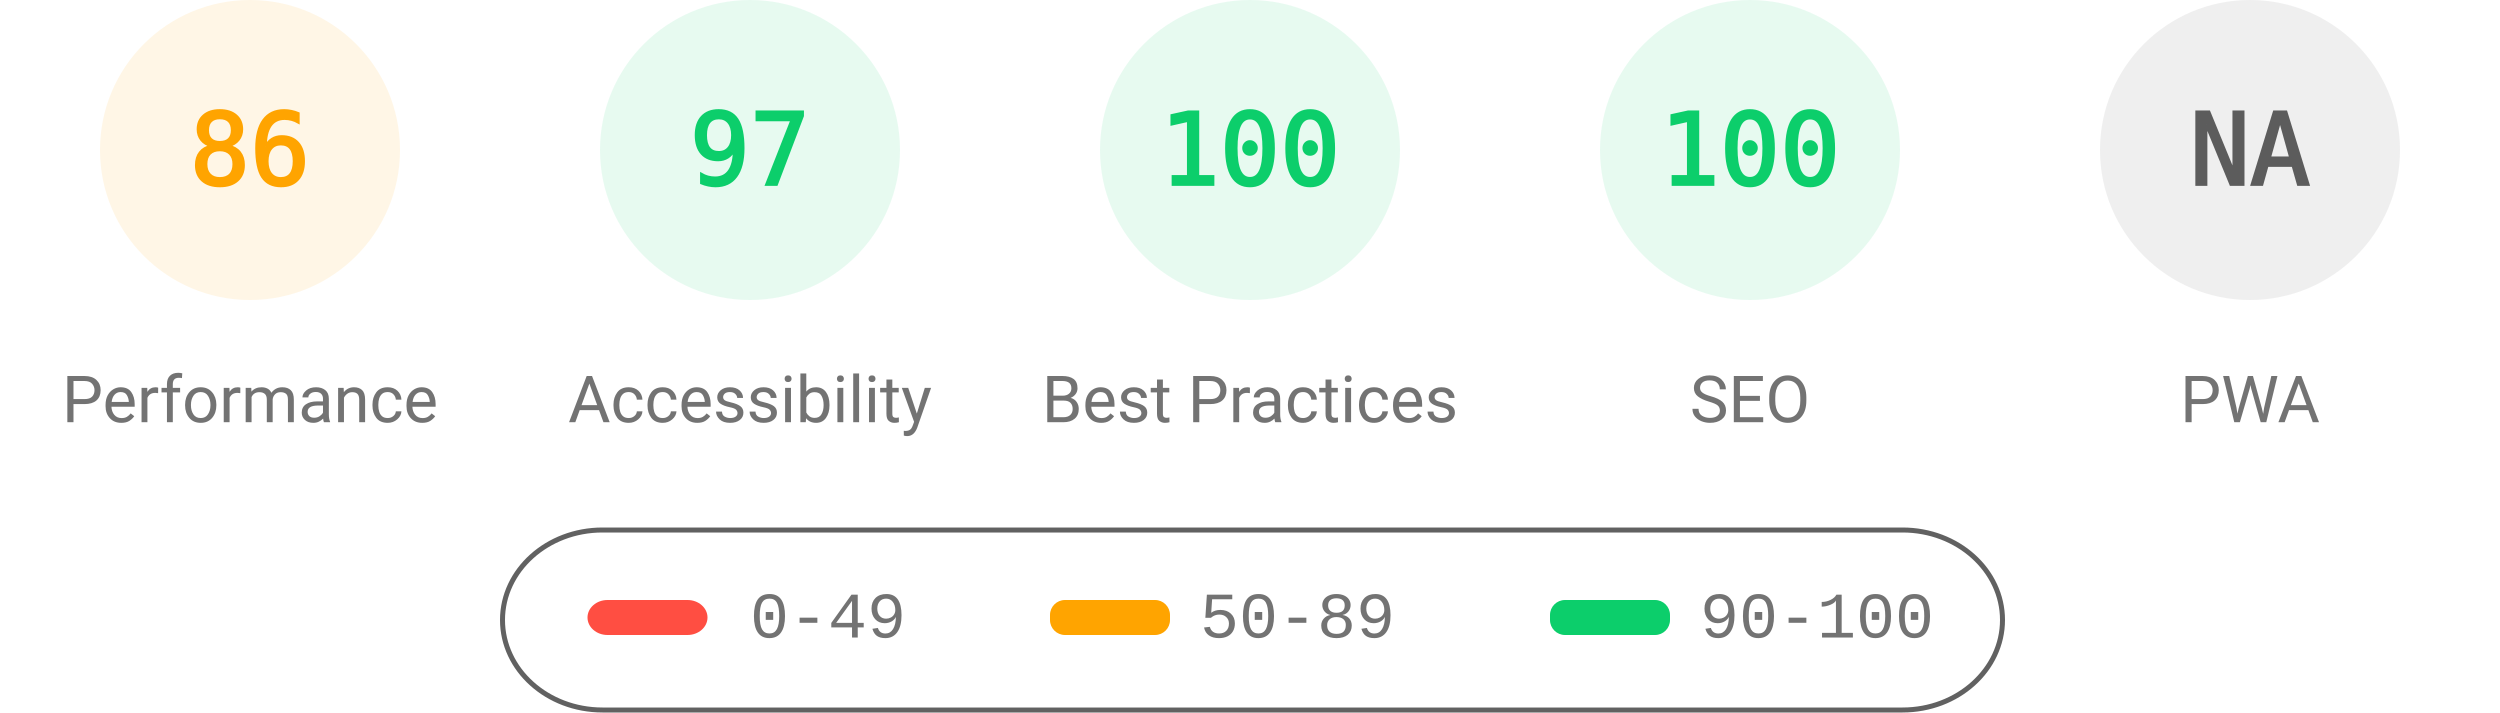
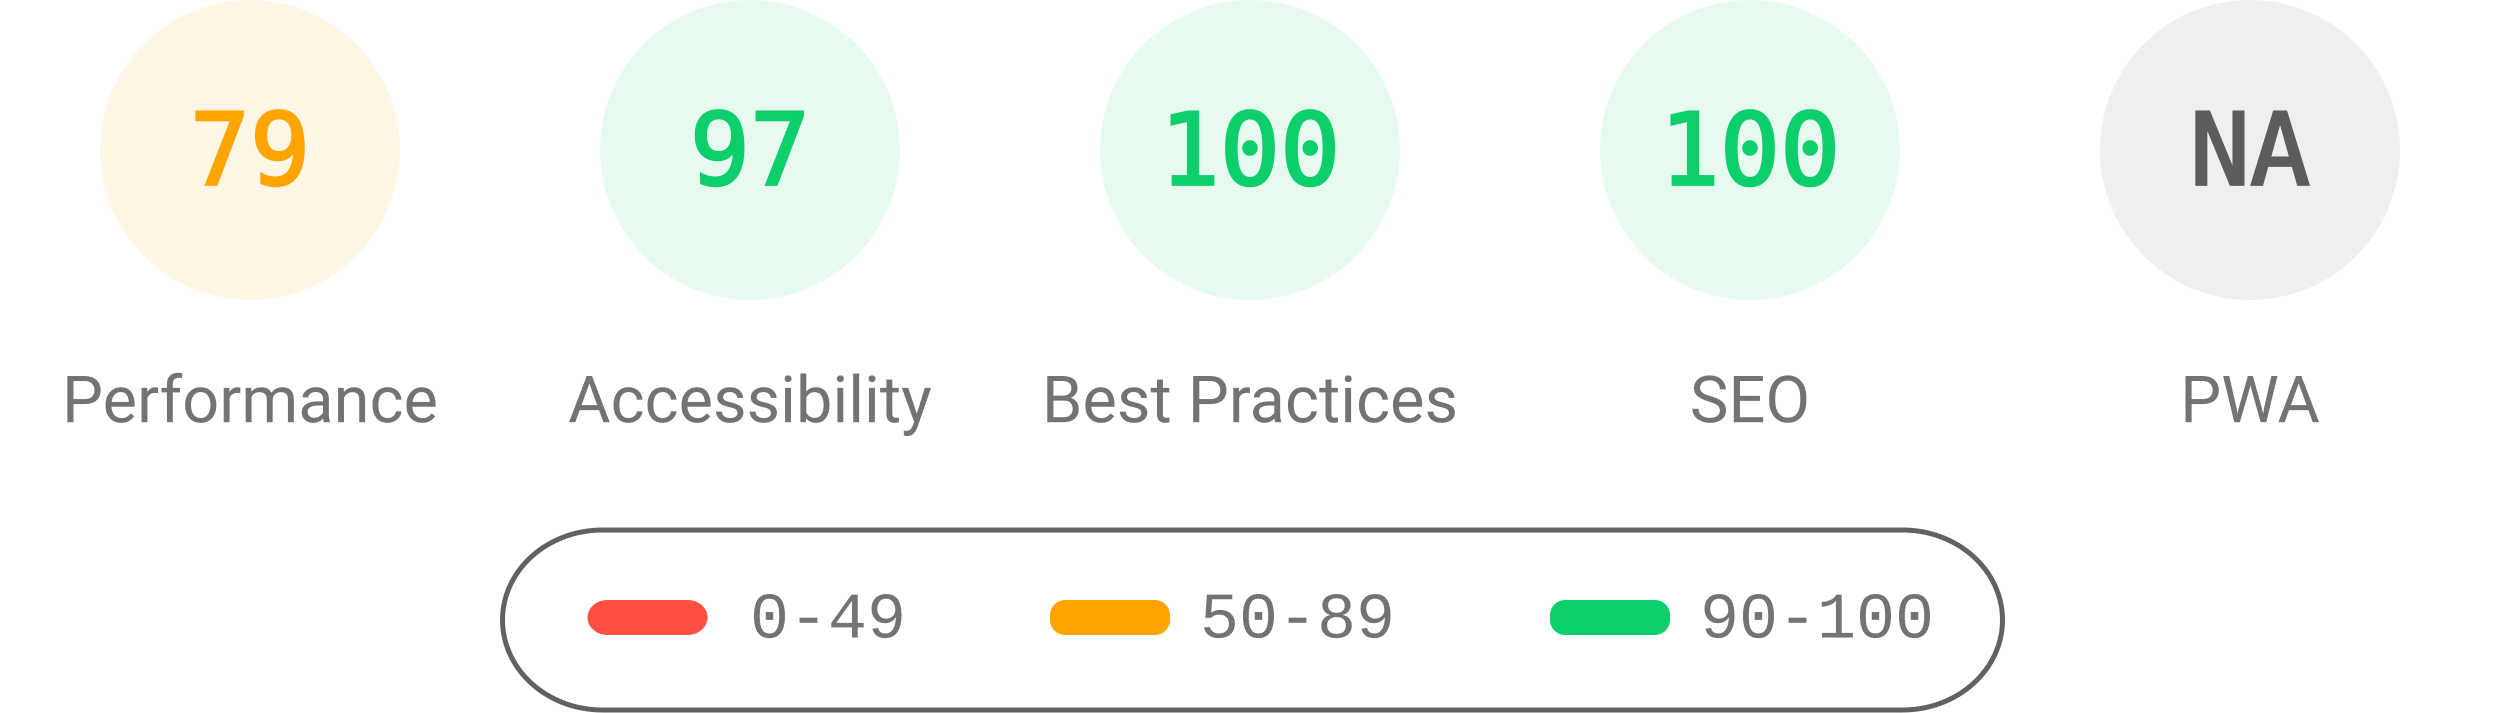
<svg xmlns="http://www.w3.org/2000/svg" fill="none" width="1000" height="285">
  <style>.gauge-base{opacity:.1}.gauge-arc{fill:none;animation-delay:250ms;stroke-linecap:round;transform:rotate(-90deg);transform-origin:100px 60px;animation:load-gauge 1s ease forwards}.guage-text{font-size:40px;font-family:monospace;text-align:center}.guage-red{color:#ff4e42;fill:#ff4e42;stroke:#ff4e42}.guage-orange{color:#ffa400;fill:#ffa400;stroke:#ffa400}.guage-green{color:#0cce6b;fill:#0cce6b;stroke:#0cce6b}.guage-undefined{color:#5c5c5c;fill:#5c5c5c;stroke:#5c5c5c}.guage-title{color:#737373;fill:#737373;stroke:none;font-size:26px;line-height:26px;font-family:Roboto,Halvetica,Arial,sans-serif}@keyframes load-gauge{from{stroke-dasharray:0 352.858}}</style>
  <svg class="guage-div guage-perf guage-orange" viewBox="0 0 200 200" width="200" height="200">
    <circle class="gauge-base" r="56" cx="100" cy="60" stroke-width="8" />
-     <circle class="gauge-arc guage-arc-1" r="56" cx="100" cy="60" stroke-width="8" style="stroke-dasharray:302.598,351.858" />
-     <text class="guage-text" x="100" y="60" alignment-baseline="central" dominant-baseline="central" text-anchor="middle">86</text>
+     <circle class="gauge-arc guage-arc-1" r="56" cx="100" cy="60" stroke-width="8" style="stroke-dasharray:277.968,351.858" />
+     <text class="guage-text" x="100" y="60" alignment-baseline="central" dominant-baseline="central" text-anchor="middle">79</text>
    <text class="guage-title" x="100" y="160" alignment-baseline="central" dominant-baseline="central" text-anchor="middle">Performance</text>
  </svg>
  <svg class="guage-div guage-acc guage-green" viewBox="0 0 200 200" width="200" height="200" x="200">
    <circle class="gauge-base" r="56" cx="100" cy="60" stroke-width="8" />
    <circle class="gauge-arc guage-arc-2" r="56" cx="100" cy="60" stroke-width="8" style="stroke-dasharray:341.302,351.858" />
    <text class="guage-text" x="100" y="60" alignment-baseline="central" dominant-baseline="central" text-anchor="middle">97</text>
    <text class="guage-title" x="100" y="160" alignment-baseline="central" dominant-baseline="central" text-anchor="middle">Accessibility</text>
  </svg>
  <svg class="guage-div guage-best guage-green" viewBox="0 0 200 200" width="200" height="200" x="400">
    <circle class="gauge-base" r="56" cx="100" cy="60" stroke-width="8" />
    <circle class="gauge-arc guage-arc-3" r="56" cx="100" cy="60" stroke-width="8" style="stroke-dasharray:351.858,351.858" />
    <text class="guage-text" x="100" y="60" alignment-baseline="central" dominant-baseline="central" text-anchor="middle">100</text>
    <text class="guage-title" x="100" y="160" alignment-baseline="central" dominant-baseline="central" text-anchor="middle">Best Practices</text>
  </svg>
  <svg class="guage-div guage-seo guage-green" viewBox="0 0 200 200" width="200" height="200" x="600">
    <circle class="gauge-base" r="56" cx="100" cy="60" stroke-width="8" />
    <circle class="gauge-arc guage-arc-4" r="56" cx="100" cy="60" stroke-width="8" style="stroke-dasharray:351.858,351.858" />
    <text class="guage-text" x="100" y="60" alignment-baseline="central" dominant-baseline="central" text-anchor="middle">100</text>
    <text class="guage-title" x="100" y="160" alignment-baseline="central" dominant-baseline="central" text-anchor="middle">SEO</text>
  </svg>
  <svg class="guage-div guage-pwa guage-undefined" viewBox="0 0 200 200" width="200" height="200" x="800">
    <circle class="gauge-base" r="56" cx="100" cy="60" stroke-width="8" />
    <circle class="gauge-arc guage-arc-4" r="56" cx="100" cy="60" stroke-width="8" style="stroke-dasharray:351.858,351.858" />
    <text class="guage-text" x="100" y="60" alignment-baseline="central" dominant-baseline="central" text-anchor="middle">NA</text>
    <text class="guage-title" x="100" y="160" alignment-baseline="central" dominant-baseline="central" text-anchor="middle">PWA</text>
  </svg>
  <svg width="604" height="76" x="200" y="210">
    <path fill="none" id="canvas_background" d="M-1-1h604v80H-1z" />
    <rect fill-opacity="0" stroke="#616161" stroke-width="2" rx="40" id="svg_2" height="72" width="600" y="2" x="1" fill="#000" />
    <rect stroke="#000" rx="8" id="svg_3" height="14" width="48" y="30" x="35" stroke-opacity="null" stroke-width="0" fill="#ff4e42" />
    <rect stroke="#000" rx="6" id="svg_4" height="14" width="48" y="30" x="220" stroke-opacity="null" stroke-width="0" fill="#ffa400" />
    <rect stroke="#000" rx="6" id="svg_5" height="14" width="48" y="30" x="420" stroke-opacity="null" stroke-width="0" fill="#0cce6b" />
    <text xml:space="preserve" text-anchor="start" font-family="'Courier New', Courier, monospace" font-size="26" id="svg_6" y="45" x="100" stroke-opacity="null" stroke-width="0" stroke="#000" fill="#737373">0-49</text>
    <text xml:space="preserve" text-anchor="start" font-family="'Courier New', Courier, monospace" font-size="26" id="svg_7" y="45" x="280" stroke-opacity="null" stroke-width="0" stroke="#000" fill="#737373">50-89</text>
    <text xml:space="preserve" text-anchor="start" font-family="'Courier New', Courier, monospace" font-size="26" id="svg_8" y="45" x="480" stroke-opacity="null" stroke-width="0" stroke="#000" fill="#737373">90-100</text>
  </svg>
</svg>
